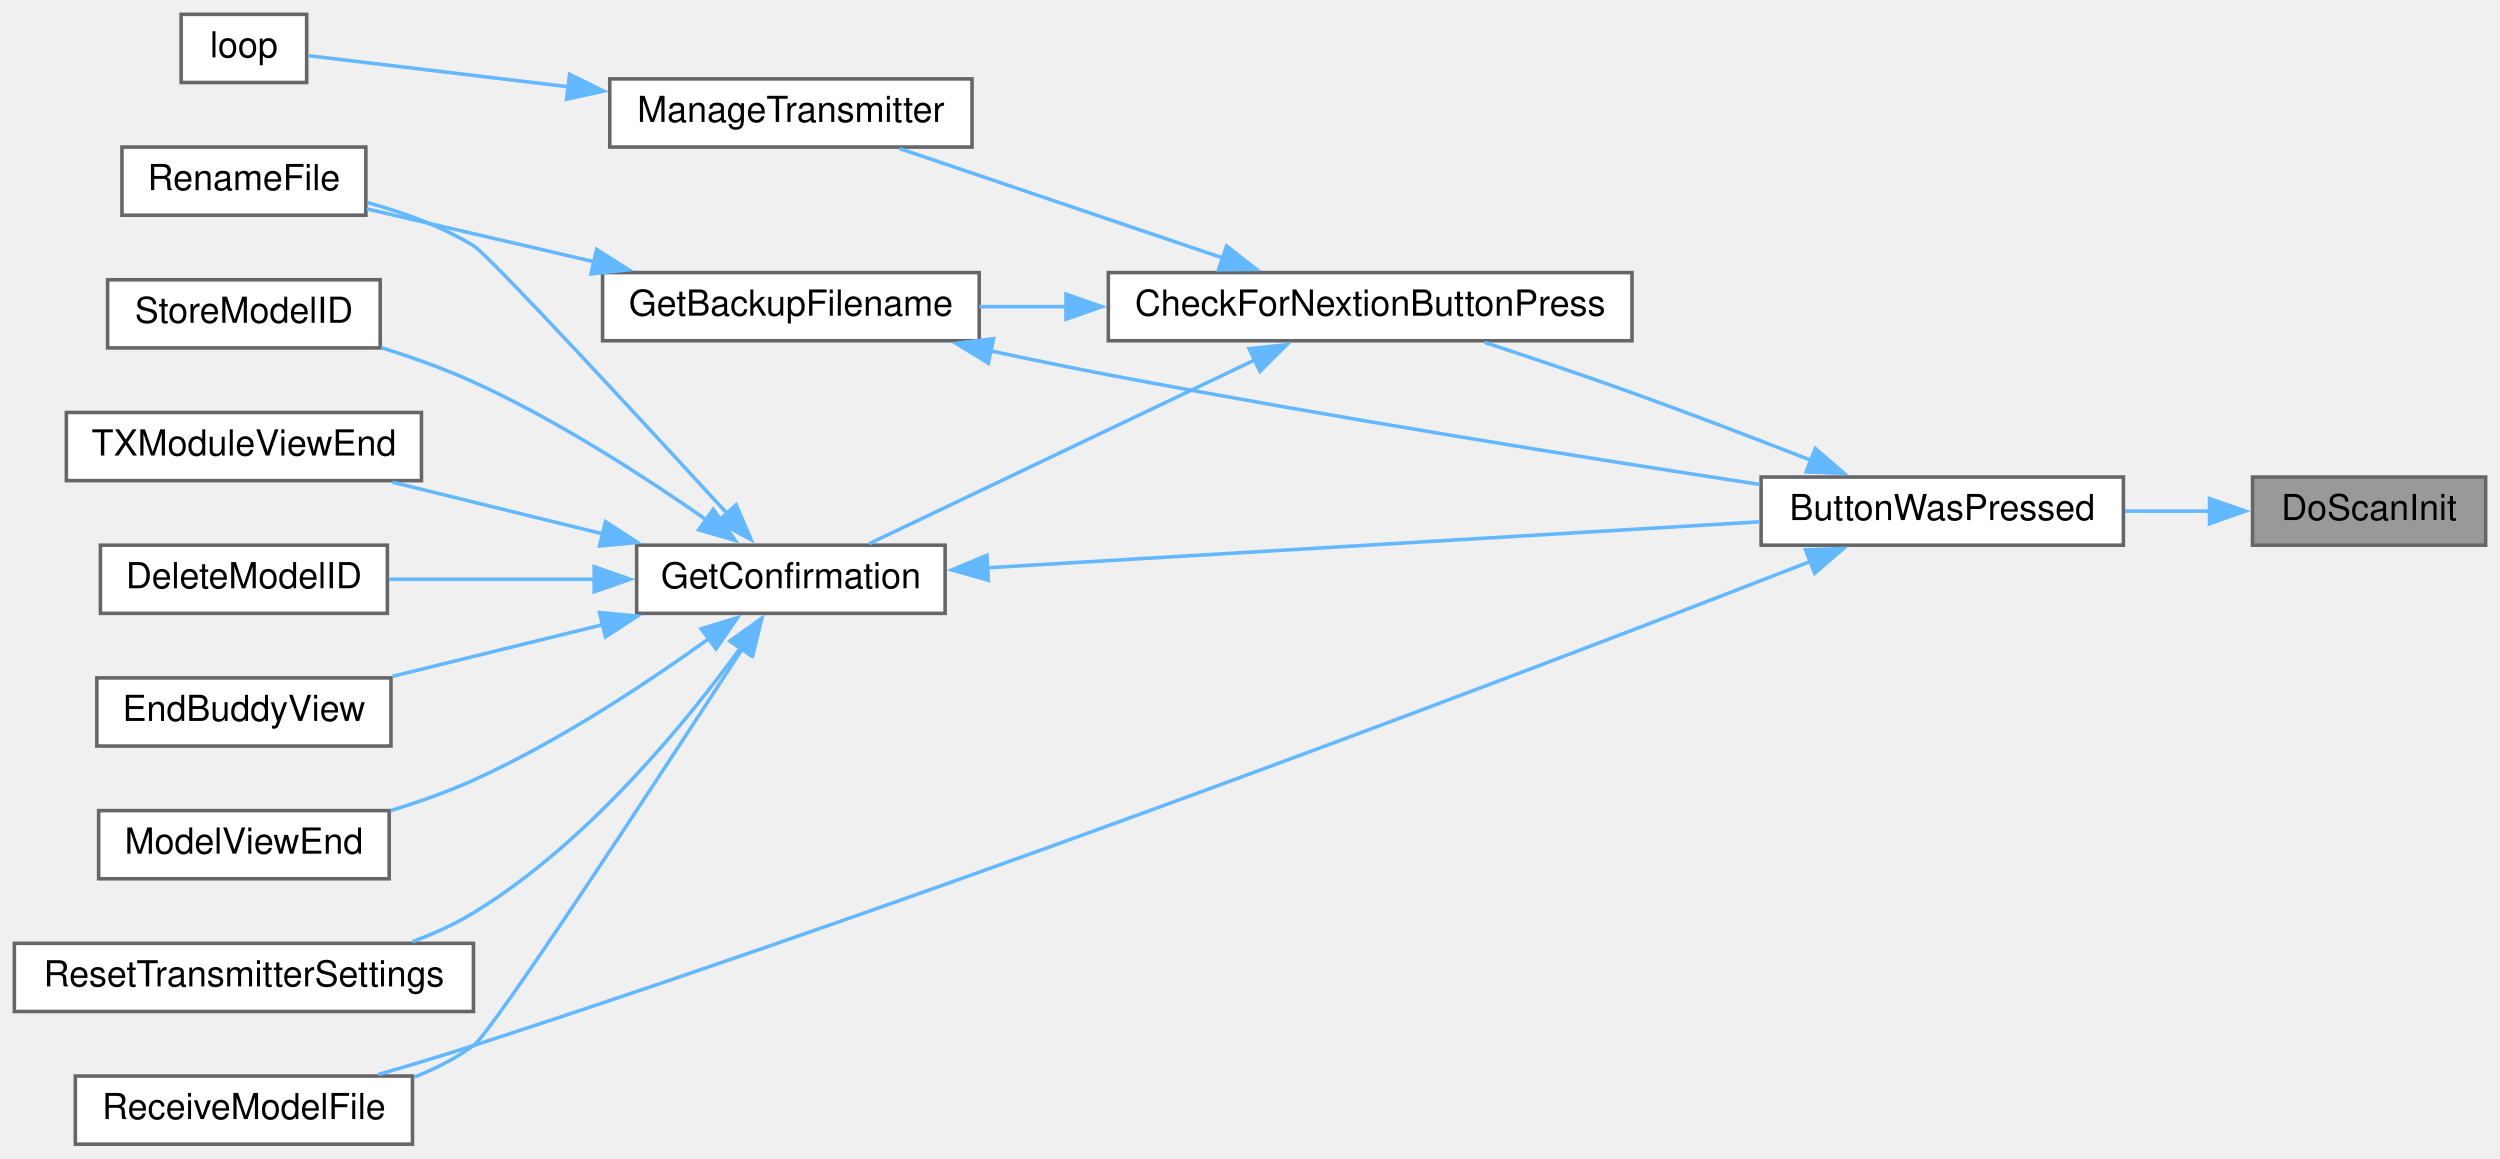
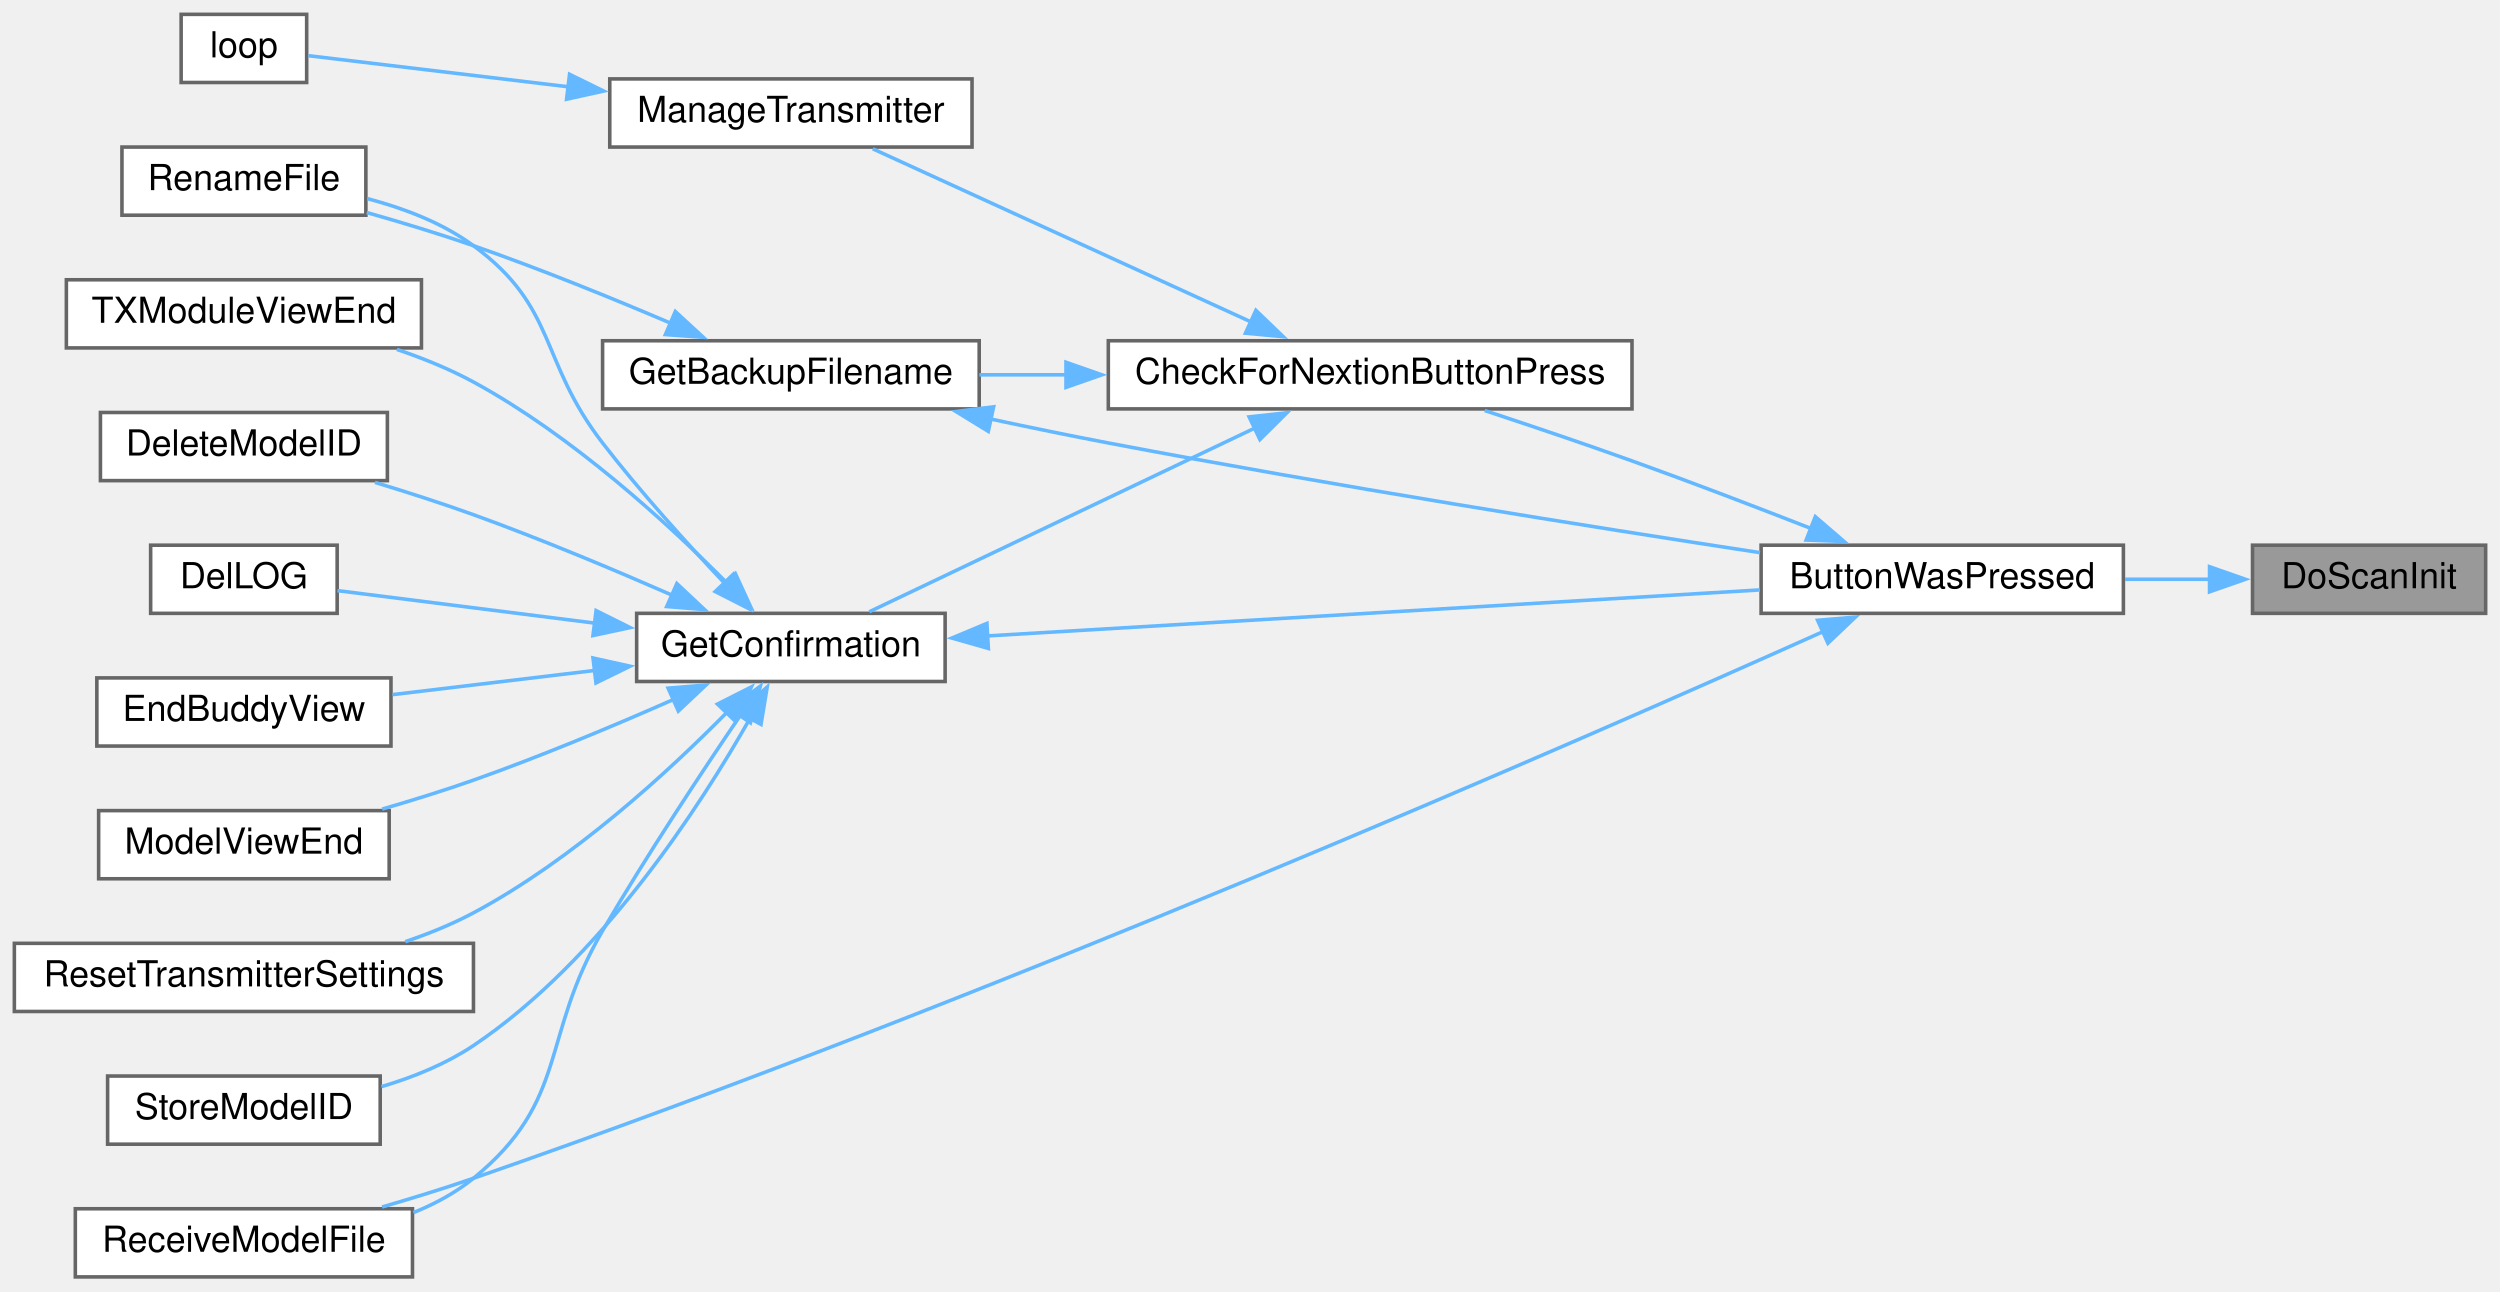
- <svg xmlns="http://www.w3.org/2000/svg" xmlns:xlink="http://www.w3.org/1999/xlink" width="697pt" height="323pt" viewBox="0.00 0.00 697.00 323.00">
-   <g id="graph0" class="graph" transform="scale(1 1) rotate(0) translate(4 319)">
+ <svg xmlns="http://www.w3.org/2000/svg" xmlns:xlink="http://www.w3.org/1999/xlink" width="697pt" height="360pt" viewBox="0.00 0.00 697.00 360.00">
+   <g id="graph0" class="graph" transform="scale(1 1) rotate(0) translate(4 356)">
    <g id="node1" class="node">
      <g id="a_node1">
        <a xlink:title=" ">
-           <polygon fill="#999999" stroke="#666666" points="689,-186 624,-186 624,-167 689,-167 689,-186" />
-           <text text-anchor="middle" x="656.5" y="-174" font-family="Helvetica,sans-Serif" font-size="10.00">DoScanInit</text>
+           <polygon fill="#999999" stroke="#666666" points="689,-204 624,-204 624,-185 689,-185 689,-204" />
+           <text text-anchor="middle" x="656.5" y="-192" font-family="Helvetica,sans-Serif" font-size="10.00">DoScanInit</text>
        </a>
      </g>
    </g>
    <g id="node2" class="node">
      <g id="a_node2">
        <a xlink:href="TransmitterCode_2src_2main_8cpp.html#a804fdbdd5eab4c596bbe8a23eecbe4d5" target="_top" xlink:title=" ">
-           <polygon fill="white" stroke="#666666" points="588,-186 487,-186 487,-167 588,-167 588,-186" />
-           <text text-anchor="middle" x="537.5" y="-174" font-family="Helvetica,sans-Serif" font-size="10.00">ButtonWasPressed</text>
+           <polygon fill="white" stroke="#666666" points="588,-204 487,-204 487,-185 588,-185 588,-204" />
+           <text text-anchor="middle" x="537.5" y="-192" font-family="Helvetica,sans-Serif" font-size="10.00">ButtonWasPressed</text>
        </a>
      </g>
    </g>
    <g id="edge1" class="edge">
-       <path fill="none" stroke="#63b8ff" d="M612.18,-176.5C604.45,-176.5 596.35,-176.5 588.46,-176.5" />
-       <polygon fill="#63b8ff" stroke="#63b8ff" points="612.02,-180 622.02,-176.5 612.02,-173 612.02,-180" />
+       <path fill="none" stroke="#63b8ff" d="M612.18,-194.5C604.45,-194.5 596.35,-194.5 588.46,-194.5" />
+       <polygon fill="#63b8ff" stroke="#63b8ff" points="612.02,-198 622.02,-194.5 612.02,-191 612.02,-198" />
    </g>
    <g id="node3" class="node">
      <g id="a_node3">
        <a xlink:href="Utilities_8h.html#afb7c85cac4aa89fd998ed81c330374d2" target="_top" xlink:title=" ">
-           <polygon fill="white" stroke="#666666" points="451,-243 305,-243 305,-224 451,-224 451,-243" />
-           <text text-anchor="middle" x="378" y="-231" font-family="Helvetica,sans-Serif" font-size="10.00">CheckForNextionButtonPress</text>
+           <polygon fill="white" stroke="#666666" points="451,-261 305,-261 305,-242 451,-242 451,-261" />
+           <text text-anchor="middle" x="378" y="-249" font-family="Helvetica,sans-Serif" font-size="10.00">CheckForNextionButtonPress</text>
        </a>
      </g>
    </g>
    <g id="edge2" class="edge">
-       <path fill="none" stroke="#63b8ff" d="M500.96,-190.64C485.65,-196.62 467.51,-203.57 451,-209.5 437.61,-214.31 422.7,-219.34 409.94,-223.54" />
-       <polygon fill="#63b8ff" stroke="#63b8ff" points="502.11,-193.95 510.14,-187.04 499.55,-187.44 502.11,-193.95" />
-     </g>
-     <g id="node10" class="node">
-       <g id="a_node10">
+       <path fill="none" stroke="#63b8ff" d="M500.96,-208.64C485.65,-214.62 467.51,-221.57 451,-227.5 437.61,-232.31 422.7,-237.34 409.94,-241.54" />
+       <polygon fill="#63b8ff" stroke="#63b8ff" points="502.11,-211.95 510.14,-205.04 499.55,-205.44 502.11,-211.95" />
+     </g>
+     <g id="node11" class="node">
+       <g id="a_node11">
        <a xlink:href="TransmitterCode_2src_2main_8cpp.html#ab7c9edf843c732d7fe296564f39bc0dc" target="_top" xlink:title="RECEIVE A MODEL FILE.">
          <polygon fill="white" stroke="#666666" points="111,-19 17,-19 17,0 111,0 111,-19" />
          <text text-anchor="middle" x="64" y="-7" font-family="Helvetica,sans-Serif" font-size="10.00">ReceiveModelFile</text>
        </a>
      </g>
    </g>
-     <g id="edge18" class="edge">
-       <path fill="none" stroke="#63b8ff" d="M500.86,-162.52C430.26,-135.05 267.37,-72.76 128,-27.5 119.45,-24.72 110.18,-21.95 101.45,-19.43" />
-       <polygon fill="#63b8ff" stroke="#63b8ff" points="499.38,-165.7 509.97,-166.08 501.93,-159.18 499.38,-165.7" />
+     <g id="edge19" class="edge">
+       <path fill="none" stroke="#63b8ff" d="M504.59,-180.05C436.38,-149.47 270.95,-76.97 128,-27.5 119.83,-24.67 110.96,-21.94 102.52,-19.49" />
+       <polygon fill="#63b8ff" stroke="#63b8ff" points="502.75,-183.06 513.3,-183.96 505.62,-176.67 502.75,-183.06" />
    </g>
    <g id="node4" class="node">
      <g id="a_node4">
        <a xlink:href="TransmitterCode_2src_2main_8cpp.html#a641d6dab68ec7b2a8a32492aac55bc1c" target="_top" xlink:title=" ">
-           <polygon fill="white" stroke="#666666" points="269,-243 164,-243 164,-224 269,-224 269,-243" />
-           <text text-anchor="middle" x="216.5" y="-231" font-family="Helvetica,sans-Serif" font-size="10.00">GetBackupFilename</text>
+           <polygon fill="white" stroke="#666666" points="269,-261 164,-261 164,-242 269,-242 269,-261" />
+           <text text-anchor="middle" x="216.5" y="-249" font-family="Helvetica,sans-Serif" font-size="10.00">GetBackupFilename</text>
        </a>
      </g>
    </g>
    <g id="edge3" class="edge">
-       <path fill="none" stroke="#63b8ff" d="M293.4,-233.5C285.1,-233.5 276.86,-233.5 269.04,-233.5" />
-       <polygon fill="#63b8ff" stroke="#63b8ff" points="293.2,-237 303.2,-233.5 293.2,-230 293.2,-237" />
+       <path fill="none" stroke="#63b8ff" d="M293.4,-251.5C285.1,-251.5 276.86,-251.5 269.04,-251.5" />
+       <polygon fill="#63b8ff" stroke="#63b8ff" points="293.2,-255 303.2,-251.5 293.2,-248 293.2,-255" />
    </g>
    <g id="node6" class="node">
      <g id="a_node6">
        <a xlink:href="TransmitterCode_2src_2main_8cpp.html#a6506bf72e0dd9e9ce480156b47625bff" target="_top" xlink:title=" ">
-           <polygon fill="white" stroke="#666666" points="259.5,-167 173.5,-167 173.5,-148 259.5,-148 259.5,-167" />
-           <text text-anchor="middle" x="216.5" y="-155" font-family="Helvetica,sans-Serif" font-size="10.00">GetConfirmation</text>
+           <polygon fill="white" stroke="#666666" points="259.5,-185 173.5,-185 173.5,-166 259.5,-166 259.5,-185" />
+           <text text-anchor="middle" x="216.5" y="-173" font-family="Helvetica,sans-Serif" font-size="10.00">GetConfirmation</text>
        </a>
      </g>
    </g>
    <g id="edge6" class="edge">
-       <path fill="none" stroke="#63b8ff" d="M346.08,-218.77C314.34,-203.64 265.82,-180.53 238.36,-167.44" />
-       <polygon fill="#63b8ff" stroke="#63b8ff" points="344.25,-221.77 354.78,-222.91 347.26,-215.45 344.25,-221.77" />
-     </g>
-     <g id="node14" class="node">
-       <g id="a_node14">
+       <path fill="none" stroke="#63b8ff" d="M346.08,-236.77C314.34,-221.64 265.82,-198.53 238.36,-185.44" />
+       <polygon fill="#63b8ff" stroke="#63b8ff" points="344.25,-239.77 354.78,-240.91 347.26,-233.45 344.25,-239.77" />
+     </g>
+     <g id="node15" class="node">
+       <g id="a_node15">
        <a xlink:href="TransmitterCode_2src_2main_8cpp.html#a558ea014e230b7caa54ce5a37ad29b22" target="_top" xlink:title=" ">
-           <polygon fill="white" stroke="#666666" points="267,-297 166,-297 166,-278 267,-278 267,-297" />
-           <text text-anchor="middle" x="216.5" y="-285" font-family="Helvetica,sans-Serif" font-size="10.00">ManageTransmitter</text>
-         </a>
-       </g>
-     </g>
-     <g id="edge16" class="edge">
-       <path fill="none" stroke="#63b8ff" d="M337.1,-247.01C309.06,-256.5 272.19,-268.98 246.84,-277.57" />
-       <polygon fill="#63b8ff" stroke="#63b8ff" points="337.96,-250.41 346.31,-243.89 335.72,-243.78 337.96,-250.41" />
+           <polygon fill="white" stroke="#666666" points="267,-334 166,-334 166,-315 267,-315 267,-334" />
+           <text text-anchor="middle" x="216.5" y="-322" font-family="Helvetica,sans-Serif" font-size="10.00">ManageTransmitter</text>
+         </a>
+       </g>
+     </g>
+     <g id="edge17" class="edge">
+       <path fill="none" stroke="#63b8ff" d="M344.76,-266.26C313.39,-280.61 266.58,-302.04 239.33,-314.51" />
+       <polygon fill="#63b8ff" stroke="#63b8ff" points="346.14,-269.47 353.78,-262.13 343.23,-263.11 346.14,-269.47" />
    </g>
    <g id="edge4" class="edge">
-       <path fill="none" stroke="#63b8ff" d="M272.13,-221.19C283,-218.86 294.35,-216.53 305,-214.5 367.41,-202.61 439.73,-191.1 486.7,-183.92" />
-       <polygon fill="#63b8ff" stroke="#63b8ff" points="271.54,-217.73 262.51,-223.27 273.02,-224.58 271.54,-217.73" />
+       <path fill="none" stroke="#63b8ff" d="M272.13,-239.19C283,-236.86 294.35,-234.53 305,-232.5 367.41,-220.61 439.73,-209.1 486.7,-201.92" />
+       <polygon fill="#63b8ff" stroke="#63b8ff" points="271.54,-235.73 262.51,-241.27 273.02,-242.58 271.54,-235.73" />
    </g>
    <g id="node5" class="node">
      <g id="a_node5">
        <a xlink:href="TransmitterCode_2src_2main_8cpp.html#a9d94366336f1e5fd43edb9c24bec5821" target="_top" xlink:title=" ">
-           <polygon fill="white" stroke="#666666" points="98,-278 30,-278 30,-259 98,-259 98,-278" />
-           <text text-anchor="middle" x="64" y="-266" font-family="Helvetica,sans-Serif" font-size="10.00">RenameFile</text>
+           <polygon fill="white" stroke="#666666" points="98,-315 30,-315 30,-296 98,-296 98,-315" />
+           <text text-anchor="middle" x="64" y="-303" font-family="Helvetica,sans-Serif" font-size="10.00">RenameFile</text>
        </a>
      </g>
    </g>
    <g id="edge5" class="edge">
-       <path fill="none" stroke="#63b8ff" d="M161.65,-246.02C140.48,-250.95 116.86,-256.44 98.26,-260.76" />
-       <polygon fill="#63b8ff" stroke="#63b8ff" points="162.35,-249.45 171.3,-243.78 160.77,-242.63 162.35,-249.45" />
+       <path fill="none" stroke="#63b8ff" d="M183.32,-265.75C166.93,-272.75 146.58,-281.04 128,-287.5 118.44,-290.82 107.91,-294.01 98.24,-296.75" />
+       <polygon fill="#63b8ff" stroke="#63b8ff" points="184.28,-269.15 192.08,-261.97 181.51,-262.72 184.28,-269.15" />
    </g>
    <g id="edge7" class="edge">
-       <path fill="none" stroke="#63b8ff" d="M271.01,-160.69C331.16,-164.27 428.05,-170.04 486.66,-173.53" />
-       <polygon fill="#63b8ff" stroke="#63b8ff" points="271.56,-157.21 261.37,-160.11 271.15,-164.2 271.56,-157.21" />
-     </g>
-     <g id="edge12" class="edge">
-       <path fill="none" stroke="#63b8ff" d="M198.71,-175.84C174.52,-202.18 132.3,-247.88 128,-250.5 119.06,-255.94 108.41,-259.8 98.43,-262.51" />
-       <polygon fill="#63b8ff" stroke="#63b8ff" points="201.22,-178.28 205.4,-168.55 196.06,-173.55 201.22,-178.28" />
+       <path fill="none" stroke="#63b8ff" d="M271.01,-178.69C331.16,-182.27 428.05,-188.04 486.66,-191.53" />
+       <polygon fill="#63b8ff" stroke="#63b8ff" points="271.56,-175.21 261.37,-178.11 271.15,-182.2 271.56,-175.21" />
+     </g>
+     <g id="edge13" class="edge">
+       <path fill="none" stroke="#63b8ff" d="M197.98,-193.44C187.64,-204.36 174.57,-218.81 164,-232.5 146.15,-255.63 151.52,-270.18 128,-287.5 119.39,-293.84 108.61,-297.95 98.41,-300.62" />
+       <polygon fill="#63b8ff" stroke="#63b8ff" points="200.45,-195.91 204.85,-186.27 195.4,-191.07 200.45,-195.91" />
    </g>
    <g id="node7" class="node">
      <g id="a_node7">
        <a xlink:href="TransmitterCode_2src_2main_8cpp.html#ac45477c637c975e13189e2988c8813b3" target="_top" xlink:title=" ">
-           <polygon fill="white" stroke="#666666" points="104,-167 24,-167 24,-148 104,-148 104,-167" />
-           <text text-anchor="middle" x="64" y="-155" font-family="Helvetica,sans-Serif" font-size="10.00">DeleteModelID</text>
+           <polygon fill="white" stroke="#666666" points="104,-241 24,-241 24,-222 104,-222 104,-241" />
+           <text text-anchor="middle" x="64" y="-229" font-family="Helvetica,sans-Serif" font-size="10.00">DeleteModelID</text>
        </a>
      </g>
    </g>
    <g id="edge8" class="edge">
-       <path fill="none" stroke="#63b8ff" d="M161.71,-157.5C142.8,-157.5 121.93,-157.5 104.43,-157.5" />
-       <polygon fill="#63b8ff" stroke="#63b8ff" points="161.66,-161 171.66,-157.5 161.66,-154 161.66,-161" />
+       <path fill="none" stroke="#63b8ff" d="M183.66,-189.94C167.2,-197.15 146.71,-205.75 128,-212.5 119.19,-215.68 109.56,-218.77 100.54,-221.51" />
+       <polygon fill="#63b8ff" stroke="#63b8ff" points="184.71,-193.3 192.44,-186.05 181.88,-186.9 184.71,-193.3" />
    </g>
    <g id="node8" class="node">
      <g id="a_node8">
-         <a xlink:href="TransmitterCode_2src_2main_8cpp.html#a16c65917a148c7f6c17babf11e977b69" target="_top" xlink:title=" ">
-           <polygon fill="white" stroke="#666666" points="105,-130 23,-130 23,-111 105,-111 105,-130" />
-           <text text-anchor="middle" x="64" y="-118" font-family="Helvetica,sans-Serif" font-size="10.00">EndBuddyView</text>
+         <a xlink:href="TransmitterCode_2src_2main_8cpp.html#a53d438145d004c3b053f245f494f4284" target="_top" xlink:title=" ">
+           <polygon fill="white" stroke="#666666" points="90,-204 38,-204 38,-185 90,-185 90,-204" />
+           <text text-anchor="middle" x="64" y="-192" font-family="Helvetica,sans-Serif" font-size="10.00">DelLOG</text>
        </a>
      </g>
    </g>
    <g id="edge9" class="edge">
-       <path fill="none" stroke="#63b8ff" d="M164.19,-144.88C145,-140.17 123.51,-134.88 105.44,-130.44" />
-       <polygon fill="#63b8ff" stroke="#63b8ff" points="163.15,-148.23 173.7,-147.22 164.82,-141.44 163.15,-148.23" />
+       <path fill="none" stroke="#63b8ff" d="M161.85,-182.27C137.39,-185.36 109.6,-188.87 90.08,-191.33" />
+       <polygon fill="#63b8ff" stroke="#63b8ff" points="162.19,-185.76 171.68,-181.03 161.32,-178.81 162.19,-185.76" />
    </g>
    <g id="node9" class="node">
      <g id="a_node9">
+         <a xlink:href="TransmitterCode_2src_2main_8cpp.html#a16c65917a148c7f6c17babf11e977b69" target="_top" xlink:title=" ">
+           <polygon fill="white" stroke="#666666" points="105,-167 23,-167 23,-148 105,-148 105,-167" />
+           <text text-anchor="middle" x="64" y="-155" font-family="Helvetica,sans-Serif" font-size="10.00">EndBuddyView</text>
+         </a>
+       </g>
+     </g>
+     <g id="edge10" class="edge">
+       <path fill="none" stroke="#63b8ff" d="M161.9,-169.09C143.31,-166.87 122.8,-164.41 105.45,-162.34" />
+       <polygon fill="#63b8ff" stroke="#63b8ff" points="161.33,-172.55 171.67,-170.26 162.16,-165.6 161.33,-172.55" />
+     </g>
+     <g id="node10" class="node">
+       <g id="a_node10">
        <a xlink:href="TransmitterCode_2src_2main_8cpp.html#ae9f91b9da28f2e1e2fb126961f03c31c" target="_top" xlink:title=" ">
-           <polygon fill="white" stroke="#666666" points="104.5,-93 23.5,-93 23.5,-74 104.5,-74 104.5,-93" />
-           <text text-anchor="middle" x="64" y="-81" font-family="Helvetica,sans-Serif" font-size="10.00">ModelViewEnd</text>
-         </a>
-       </g>
-     </g>
-     <g id="edge10" class="edge">
-       <path fill="none" stroke="#63b8ff" d="M193.72,-141.01C176.61,-128.7 151.78,-112.23 128,-101.5 120.74,-98.23 112.74,-95.4 104.95,-93.01" />
-       <polygon fill="#63b8ff" stroke="#63b8ff" points="191.49,-143.71 201.62,-146.81 195.63,-138.07 191.49,-143.71" />
+           <polygon fill="white" stroke="#666666" points="104.5,-130 23.5,-130 23.5,-111 104.5,-111 104.5,-130" />
+           <text text-anchor="middle" x="64" y="-118" font-family="Helvetica,sans-Serif" font-size="10.00">ModelViewEnd</text>
+         </a>
+       </g>
    </g>
    <g id="edge11" class="edge">
-       <path fill="none" stroke="#63b8ff" d="M203.16,-138.43C180.32,-103.25 133.31,-31.36 128,-27.5 123.03,-23.89 117.35,-21 111.49,-18.69" />
-       <polygon fill="#63b8ff" stroke="#63b8ff" points="199.95,-139.92 208.33,-146.4 205.82,-136.11 199.95,-139.92" />
-     </g>
-     <g id="node11" class="node">
-       <g id="a_node11">
-         <a xlink:href="TransmitterCode_2src_2main_8cpp.html#a5c7f22bae35d5d6df9d54fe79dbb8401" target="_top" xlink:title=" ">
-           <polygon fill="white" stroke="#666666" points="128,-56 0,-56 0,-37 128,-37 128,-56" />
-           <text text-anchor="middle" x="64" y="-44" font-family="Helvetica,sans-Serif" font-size="10.00">ResetTransmitterSettings</text>
-         </a>
-       </g>
-     </g>
-     <g id="edge13" class="edge">
-       <path fill="none" stroke="#63b8ff" d="M202.51,-138.47C187.13,-117.35 159.57,-83.73 128,-64.5 122.75,-61.3 116.92,-58.66 110.97,-56.47" />
-       <polygon fill="#63b8ff" stroke="#63b8ff" points="199.55,-140.34 208.18,-146.48 205.26,-136.29 199.55,-140.34" />
+       <path fill="none" stroke="#63b8ff" d="M184.03,-161.1C167.54,-153.83 146.88,-145.16 128,-138.5 119.85,-135.62 110.98,-132.87 102.55,-130.42" />
+       <polygon fill="#63b8ff" stroke="#63b8ff" points="182.27,-164.14 192.83,-165.02 185.12,-157.75 182.27,-164.14" />
+     </g>
+     <g id="edge12" class="edge">
+       <path fill="none" stroke="#63b8ff" d="M202.55,-156.76C191.8,-140.96 176.34,-117.6 164,-96.5 146.53,-66.64 154.81,-49.36 128,-27.5 123.06,-23.47 117.27,-20.35 111.24,-17.92" />
+       <polygon fill="#63b8ff" stroke="#63b8ff" points="199.46,-158.44 207.99,-164.71 205.23,-154.48 199.46,-158.44" />
    </g>
    <g id="node12" class="node">
      <g id="a_node12">
-         <a xlink:href="TransmitterCode_2src_2main_8cpp.html#a3838aa0b33bb22d3b9934da05d2716d8" target="_top" xlink:title=" ">
-           <polygon fill="white" stroke="#666666" points="102,-241 26,-241 26,-222 102,-222 102,-241" />
-           <text text-anchor="middle" x="64" y="-229" font-family="Helvetica,sans-Serif" font-size="10.00">StoreModelID</text>
+         <a xlink:href="TransmitterCode_2src_2main_8cpp.html#a5c7f22bae35d5d6df9d54fe79dbb8401" target="_top" xlink:title=" ">
+           <polygon fill="white" stroke="#666666" points="128,-93 0,-93 0,-74 128,-74 128,-93" />
+           <text text-anchor="middle" x="64" y="-81" font-family="Helvetica,sans-Serif" font-size="10.00">ResetTransmitterSettings</text>
        </a>
      </g>
    </g>
    <g id="edge14" class="edge">
-       <path fill="none" stroke="#63b8ff" d="M193.04,-173.99C175.9,-185.97 151.34,-201.88 128,-212.5 119.89,-216.19 110.87,-219.4 102.25,-222.07" />
-       <polygon fill="#63b8ff" stroke="#63b8ff" points="194.86,-176.99 200.97,-168.34 190.79,-171.29 194.86,-176.99" />
+       <path fill="none" stroke="#63b8ff" d="M198.9,-157.63C182.41,-140.87 155.65,-116.25 128,-101.5 122.08,-98.34 115.54,-95.68 108.98,-93.46" />
+       <polygon fill="#63b8ff" stroke="#63b8ff" points="196.03,-159.7 205.49,-164.49 201.08,-154.85 196.03,-159.7" />
    </g>
    <g id="node13" class="node">
      <g id="a_node13">
+         <a xlink:href="TransmitterCode_2src_2main_8cpp.html#a3838aa0b33bb22d3b9934da05d2716d8" target="_top" xlink:title=" ">
+           <polygon fill="white" stroke="#666666" points="102,-56 26,-56 26,-37 102,-37 102,-56" />
+           <text text-anchor="middle" x="64" y="-44" font-family="Helvetica,sans-Serif" font-size="10.00">StoreModelID</text>
+         </a>
+       </g>
+     </g>
+     <g id="edge15" class="edge">
+       <path fill="none" stroke="#63b8ff" d="M205.29,-156.04C191.21,-131.12 163.5,-88.31 128,-64.5 120.35,-59.37 111.23,-55.68 102.34,-53.04" />
+       <polygon fill="#63b8ff" stroke="#63b8ff" points="202.03,-157.39 209.9,-164.49 208.17,-154.03 202.03,-157.39" />
+     </g>
+     <g id="node14" class="node">
+       <g id="a_node14">
        <a xlink:href="TransmitterCode_2src_2main_8cpp.html#a3c55ef7c23759a89a86f6519569c4f7a" target="_top" xlink:title=" ">
-           <polygon fill="white" stroke="#666666" points="113.5,-204 14.5,-204 14.5,-185 113.5,-185 113.5,-204" />
-           <text text-anchor="middle" x="64" y="-192" font-family="Helvetica,sans-Serif" font-size="10.00">TXModuleViewEnd</text>
-         </a>
-       </g>
-     </g>
-     <g id="edge15" class="edge">
-       <path fill="none" stroke="#63b8ff" d="M164.19,-170.12C145,-174.83 123.51,-180.12 105.44,-184.56" />
-       <polygon fill="#63b8ff" stroke="#63b8ff" points="164.82,-173.56 173.7,-167.78 163.15,-166.77 164.82,-173.56" />
-     </g>
-     <g id="node15" class="node">
-       <g id="a_node15">
+           <polygon fill="white" stroke="#666666" points="113.5,-278 14.5,-278 14.5,-259 113.5,-259 113.5,-278" />
+           <text text-anchor="middle" x="64" y="-266" font-family="Helvetica,sans-Serif" font-size="10.00">TXModuleViewEnd</text>
+         </a>
+       </g>
+     </g>
+     <g id="edge16" class="edge">
+       <path fill="none" stroke="#63b8ff" d="M198.85,-193.28C182.32,-209.97 155.54,-234.54 128,-249.5 121.37,-253.1 113.98,-256.1 106.65,-258.58" />
+       <polygon fill="#63b8ff" stroke="#63b8ff" points="201.02,-196.08 205.45,-186.45 195.99,-191.21 201.02,-196.08" />
+     </g>
+     <g id="node16" class="node">
+       <g id="a_node16">
        <a xlink:href="TransmitterCode_2src_2main_8cpp.html#ad3cb30894c94eb016e98bdcaa899ac86" target="_top" xlink:title=" ">
-           <polygon fill="white" stroke="#666666" points="81.5,-315 46.5,-315 46.5,-296 81.5,-296 81.5,-315" />
-           <text text-anchor="middle" x="64" y="-303" font-family="Helvetica,sans-Serif" font-size="10.00">loop</text>
-         </a>
-       </g>
-     </g>
-     <g id="edge17" class="edge">
-       <path fill="none" stroke="#63b8ff" d="M154.72,-294.77C128.42,-297.91 99.68,-301.35 81.99,-303.47" />
-       <polygon fill="#63b8ff" stroke="#63b8ff" points="154.79,-298.29 164.3,-293.62 153.96,-291.34 154.79,-298.29" />
+           <polygon fill="white" stroke="#666666" points="81.5,-352 46.5,-352 46.5,-333 81.5,-333 81.5,-352" />
+           <text text-anchor="middle" x="64" y="-340" font-family="Helvetica,sans-Serif" font-size="10.00">loop</text>
+         </a>
+       </g>
+     </g>
+     <g id="edge18" class="edge">
+       <path fill="none" stroke="#63b8ff" d="M154.72,-331.77C128.42,-334.91 99.68,-338.35 81.99,-340.47" />
+       <polygon fill="#63b8ff" stroke="#63b8ff" points="154.79,-335.29 164.3,-330.62 153.96,-328.34 154.79,-335.29" />
    </g>
  </g>
</svg>
